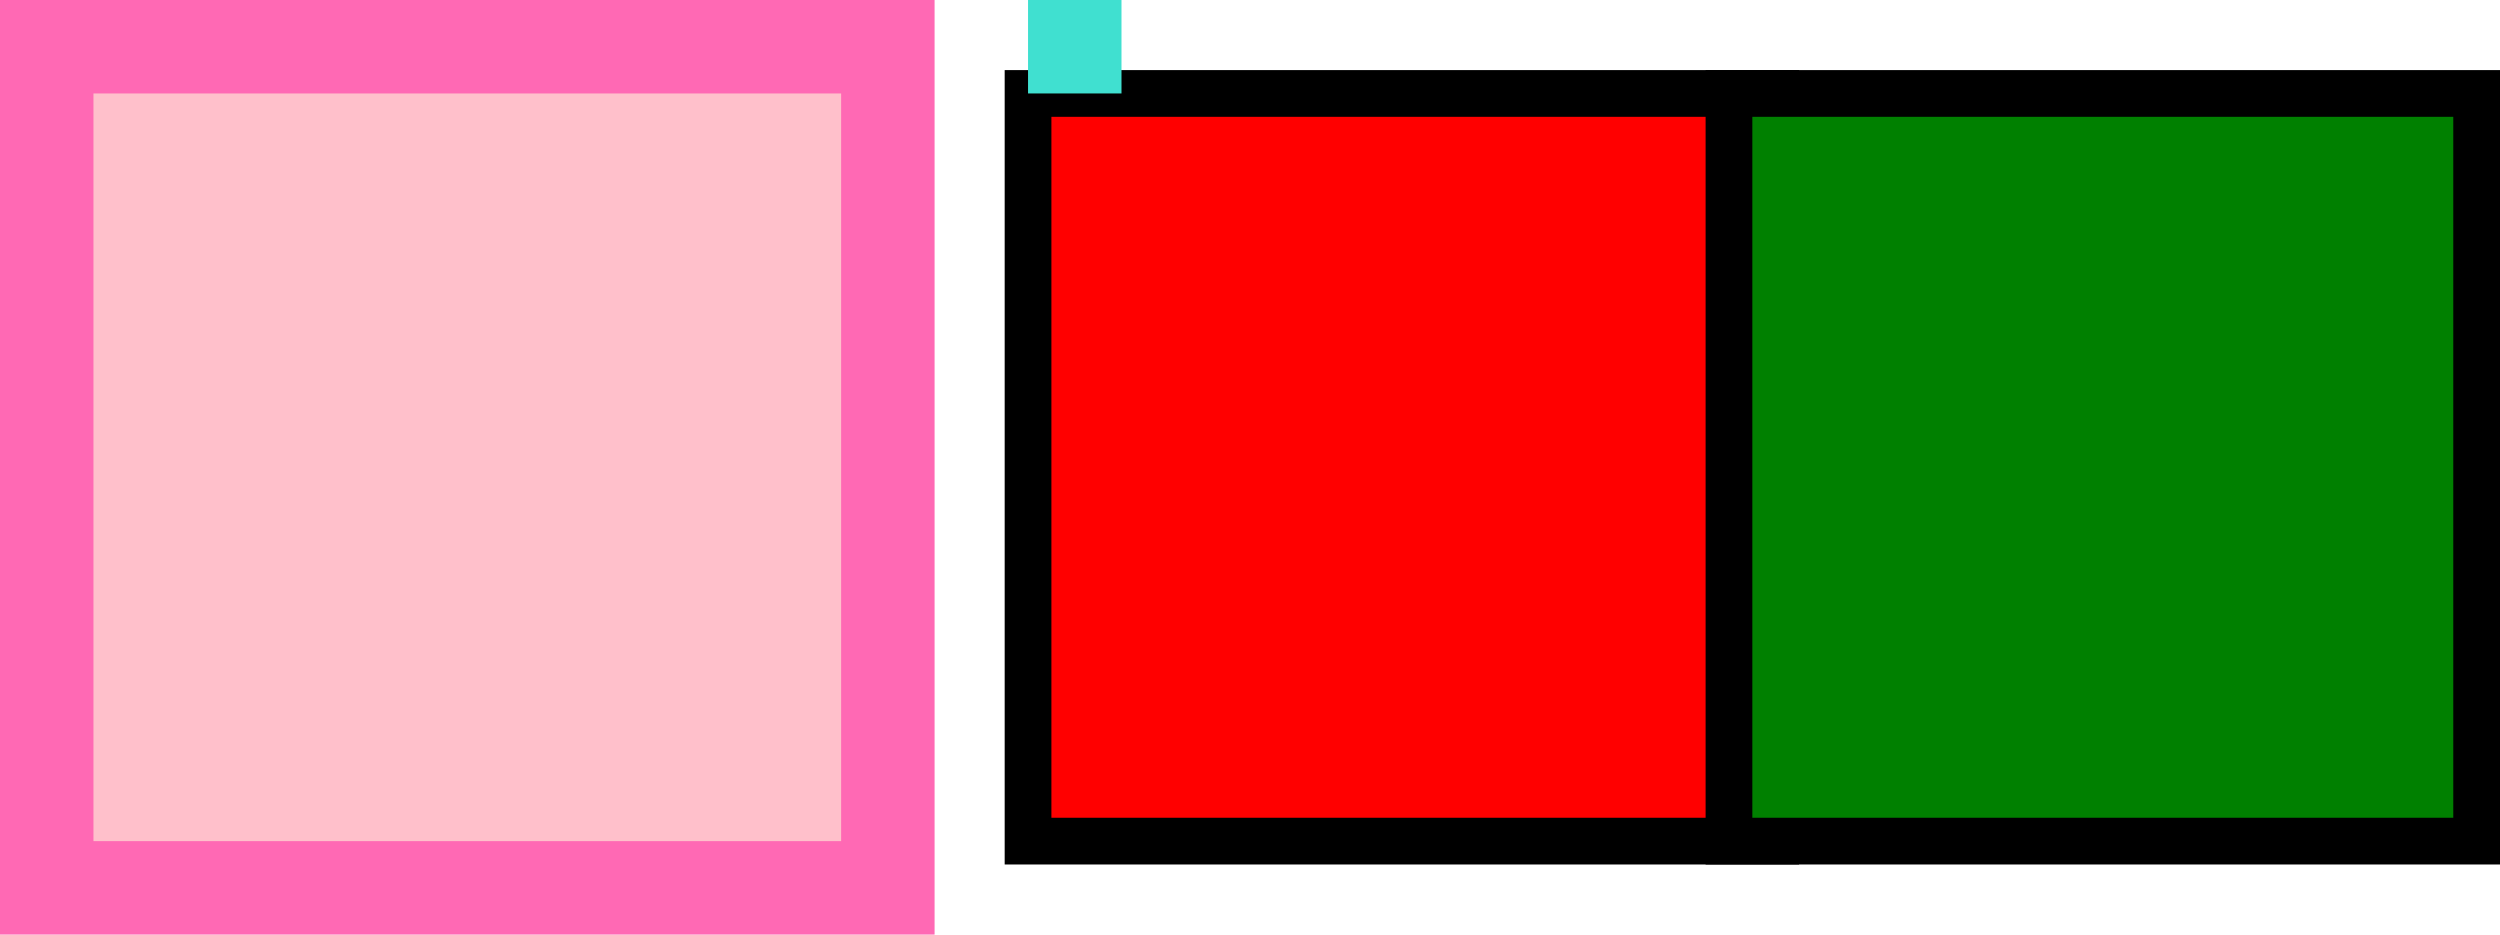
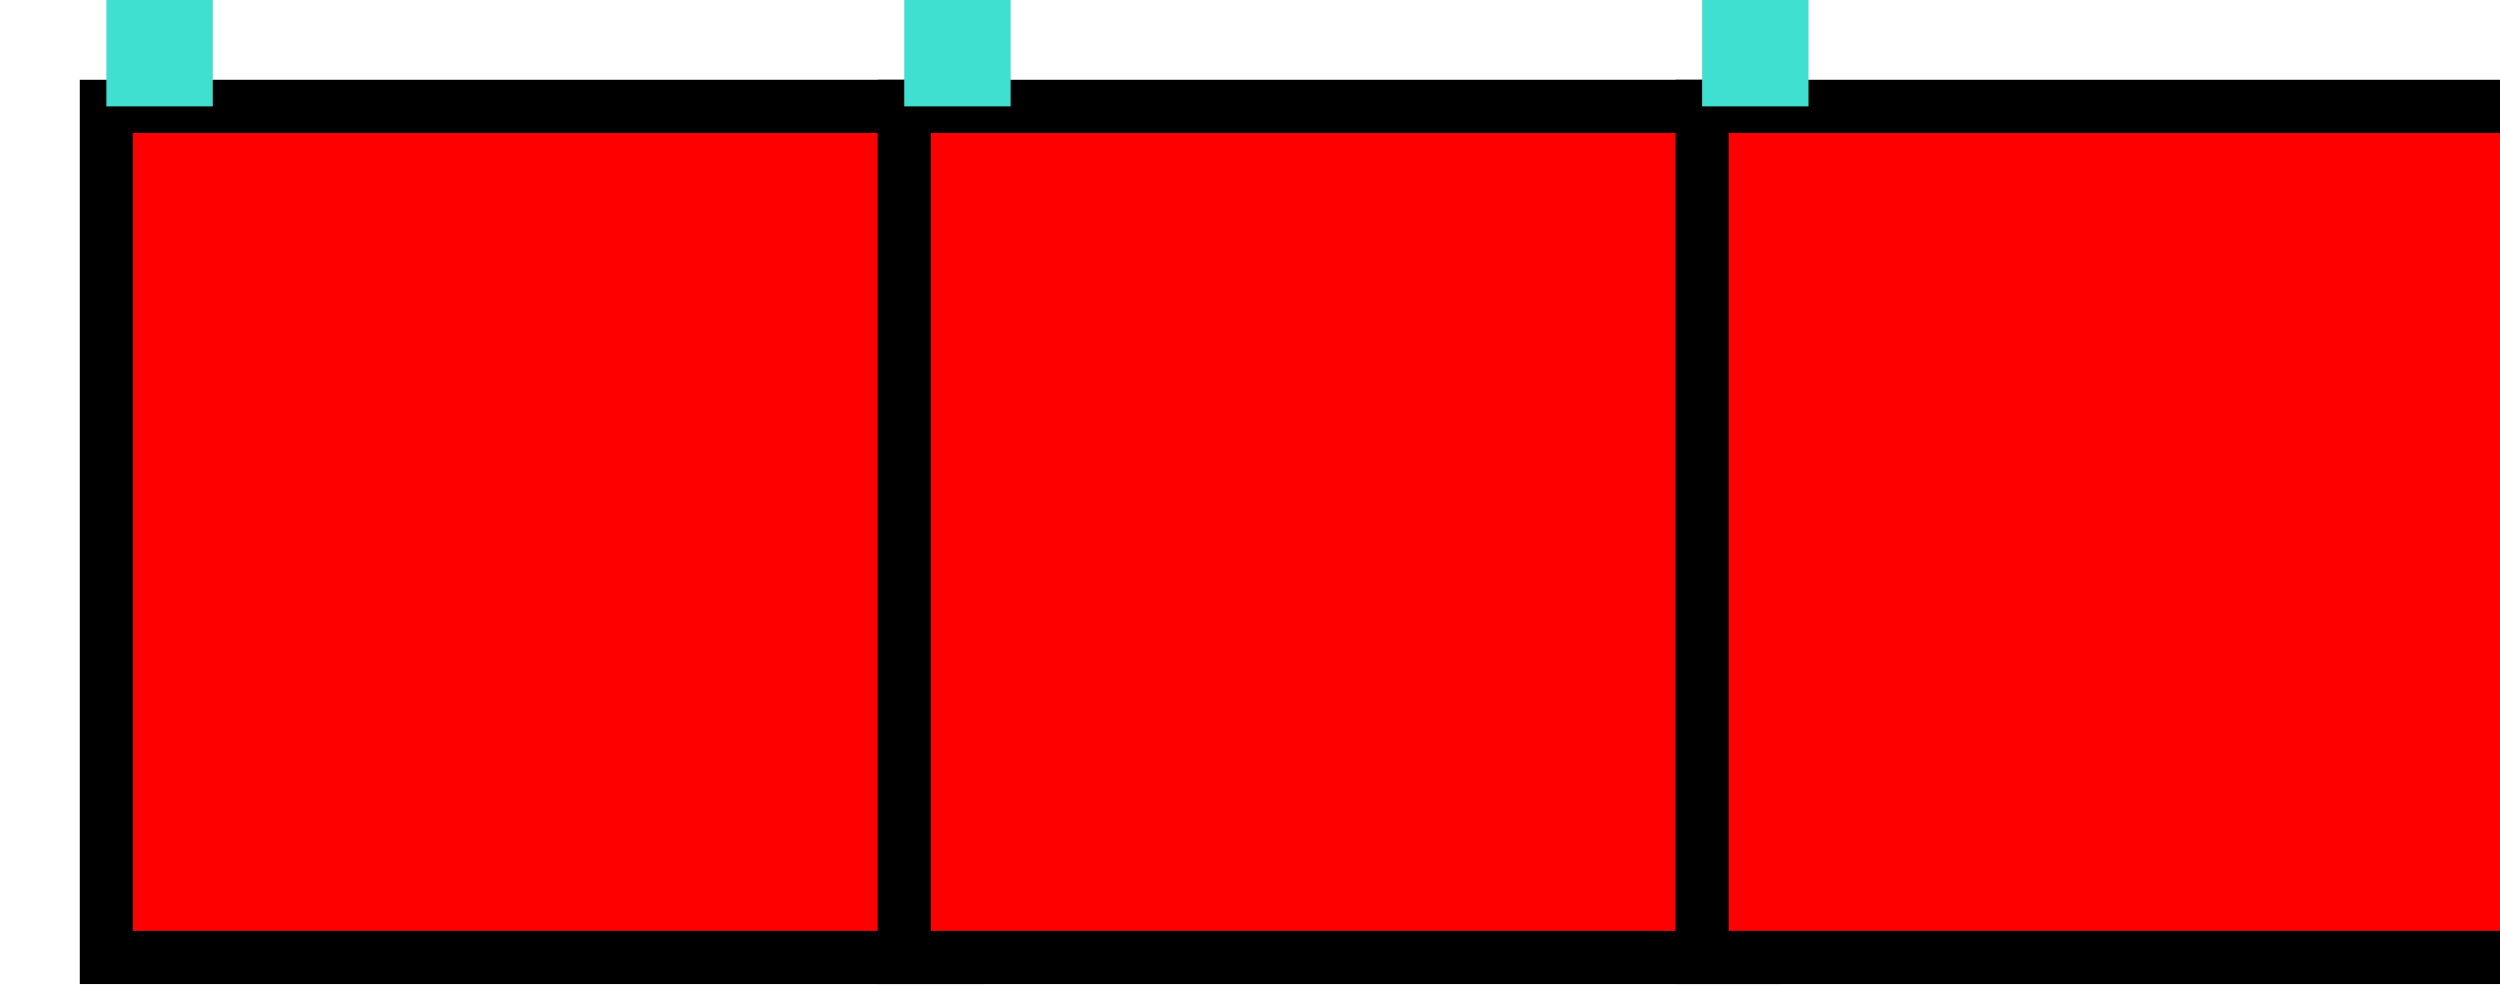
<svg xmlns="http://www.w3.org/2000/svg">
-   <rect x="10" y="10" width="180" height="180" stroke-width="20" fill="pink" stroke="hotpink" />
-   <rect x="220" y="20" width="160" height="160" stroke-width="10" stroke="black" fill="red" />
-   <rect x="220" y="0" width="20" height="20" stroke="none" fill="turquoise" />
-   <rect x="370" y="20" width="160" height="160" stroke-width="10" stroke="black" fill="green" />
+   <rect x="20" y="20" width="160" height="160" stroke-width="10" stroke="black" fill="red" />
+   <rect x="20" y="0" width="20" height="20" stroke="none" fill="turquoise" />
+   <rect x="170" y="20" width="160" height="160" stroke-width="10" stroke="black" fill="red" />
+   <rect x="170" y="0" width="20" height="20" stroke="none" fill="turquoise" />
+   <rect x="320" y="20" width="160" height="160" stroke-width="10" stroke="black" fill="red" />
+   <rect x="320" y="0" width="20" height="20" stroke="none" fill="turquoise" />
</svg>
